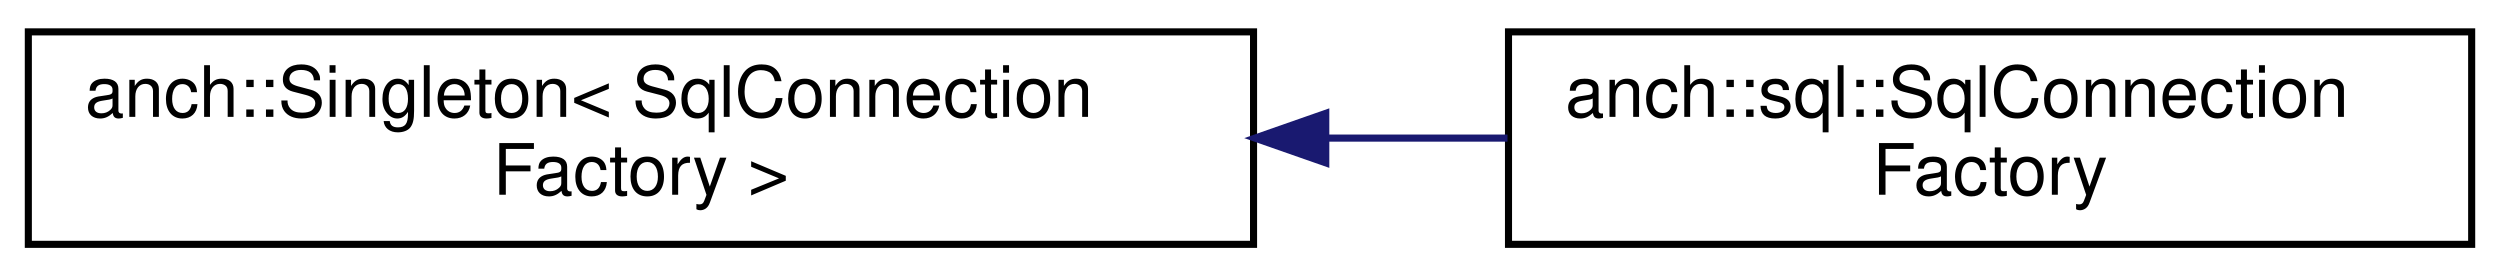
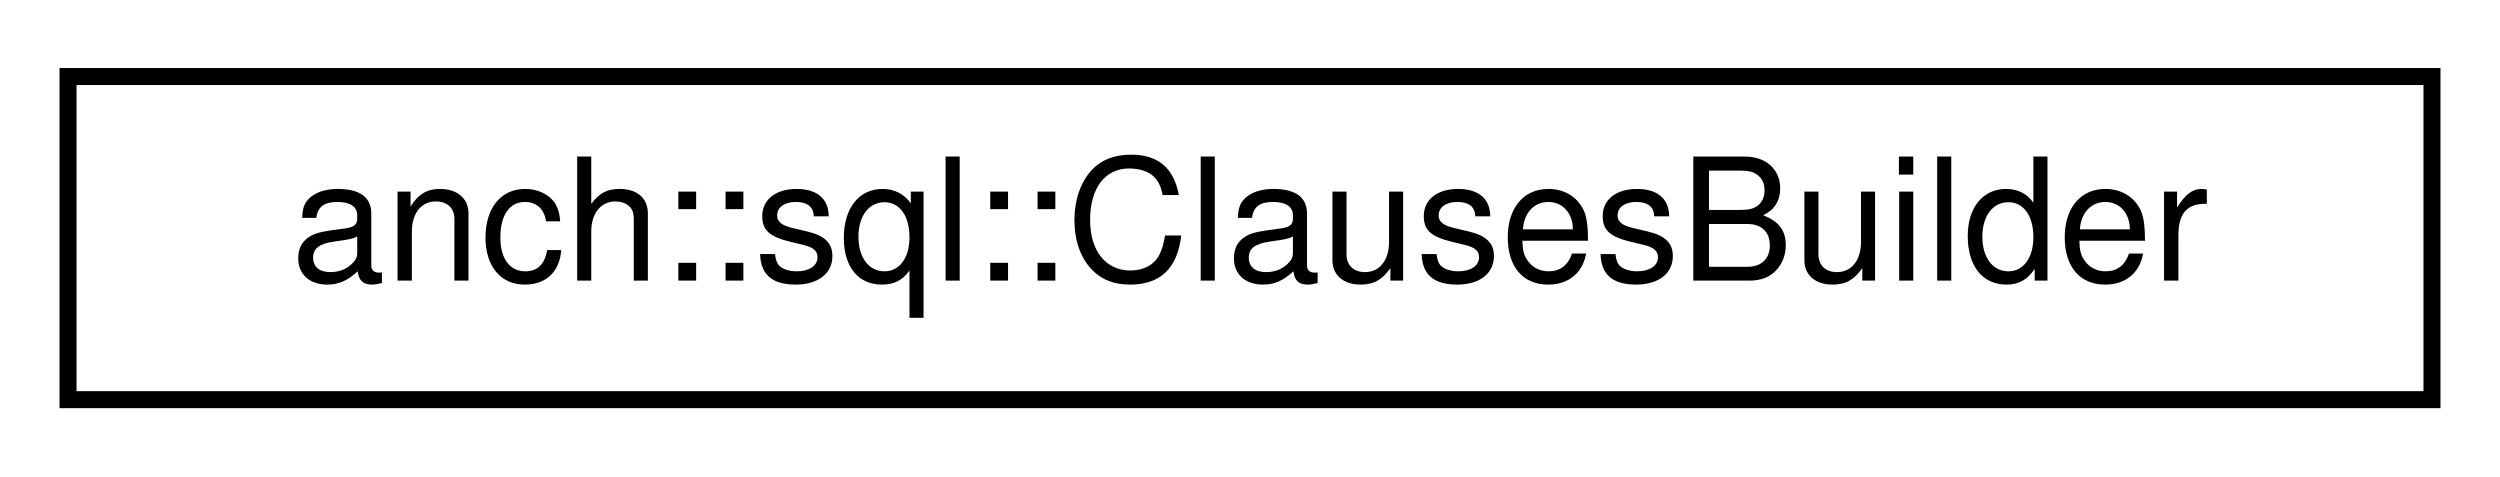
- <svg xmlns="http://www.w3.org/2000/svg" xmlns:xlink="http://www.w3.org/1999/xlink" width="353pt" height="39pt" viewBox="0.00 0.00 353.00 39.00">
-   <g id="graph0" class="graph" transform="scale(1 1) rotate(0) translate(4 35)">
+ <svg xmlns="http://www.w3.org/2000/svg" xmlns:xlink="http://www.w3.org/1999/xlink" width="147pt" height="28pt" viewBox="0.00 0.00 147.00 28.00">
+   <g id="graph0" class="graph" transform="scale(1 1) rotate(0) translate(4 24)">
    <g id="node1" class="node">
      <g id="a_node1">
-         <a xlink:href="classanch_1_1_singleton.html" target="_top" xlink:title=" ">
-           <polygon fill="none" stroke="black" points="0,-0.5 0,-30.5 173,-30.5 173,-0.5 0,-0.5" />
-           <text text-anchor="start" x="8" y="-18.5" font-family="Helvetica,sans-Serif" font-size="10.00">anch::Singleton&lt; SqlConnection</text>
-           <text text-anchor="middle" x="86.5" y="-7.5" font-family="Helvetica,sans-Serif" font-size="10.00">Factory &gt;</text>
+         <a xlink:href="classanch_1_1sql_1_1_clauses_builder.html" target="_top" xlink:title="SQL clauses builder.">
+           <polygon fill="none" stroke="black" points="0,-0.5 0,-19.5 139,-19.5 139,-0.5 0,-0.5" />
+           <text text-anchor="middle" x="69.5" y="-7.5" font-family="Helvetica,sans-Serif" font-size="10.00">anch::sql::ClausesBuilder</text>
        </a>
      </g>
    </g>
-     <g id="node2" class="node">
-       <g id="a_node2">
-         <a xlink:href="classanch_1_1sql_1_1_sql_connection_factory.html" target="_top" xlink:title="SQL connection factory.">
-           <polygon fill="none" stroke="black" points="209,-0.5 209,-30.5 345,-30.5 345,-0.5 209,-0.5" />
-           <text text-anchor="start" x="217" y="-18.5" font-family="Helvetica,sans-Serif" font-size="10.00">anch::sql::SqlConnection</text>
-           <text text-anchor="middle" x="277" y="-7.5" font-family="Helvetica,sans-Serif" font-size="10.00">Factory</text>
-         </a>
-       </g>
-     </g>
-     <g id="edge1" class="edge">
-       <path fill="none" stroke="midnightblue" d="M183.32,-15.5C191.95,-15.5 200.56,-15.5 208.86,-15.5" />
-       <polygon fill="midnightblue" stroke="midnightblue" points="183.2,-12 173.2,-15.5 183.2,-19 183.2,-12" />
-     </g>
  </g>
</svg>
